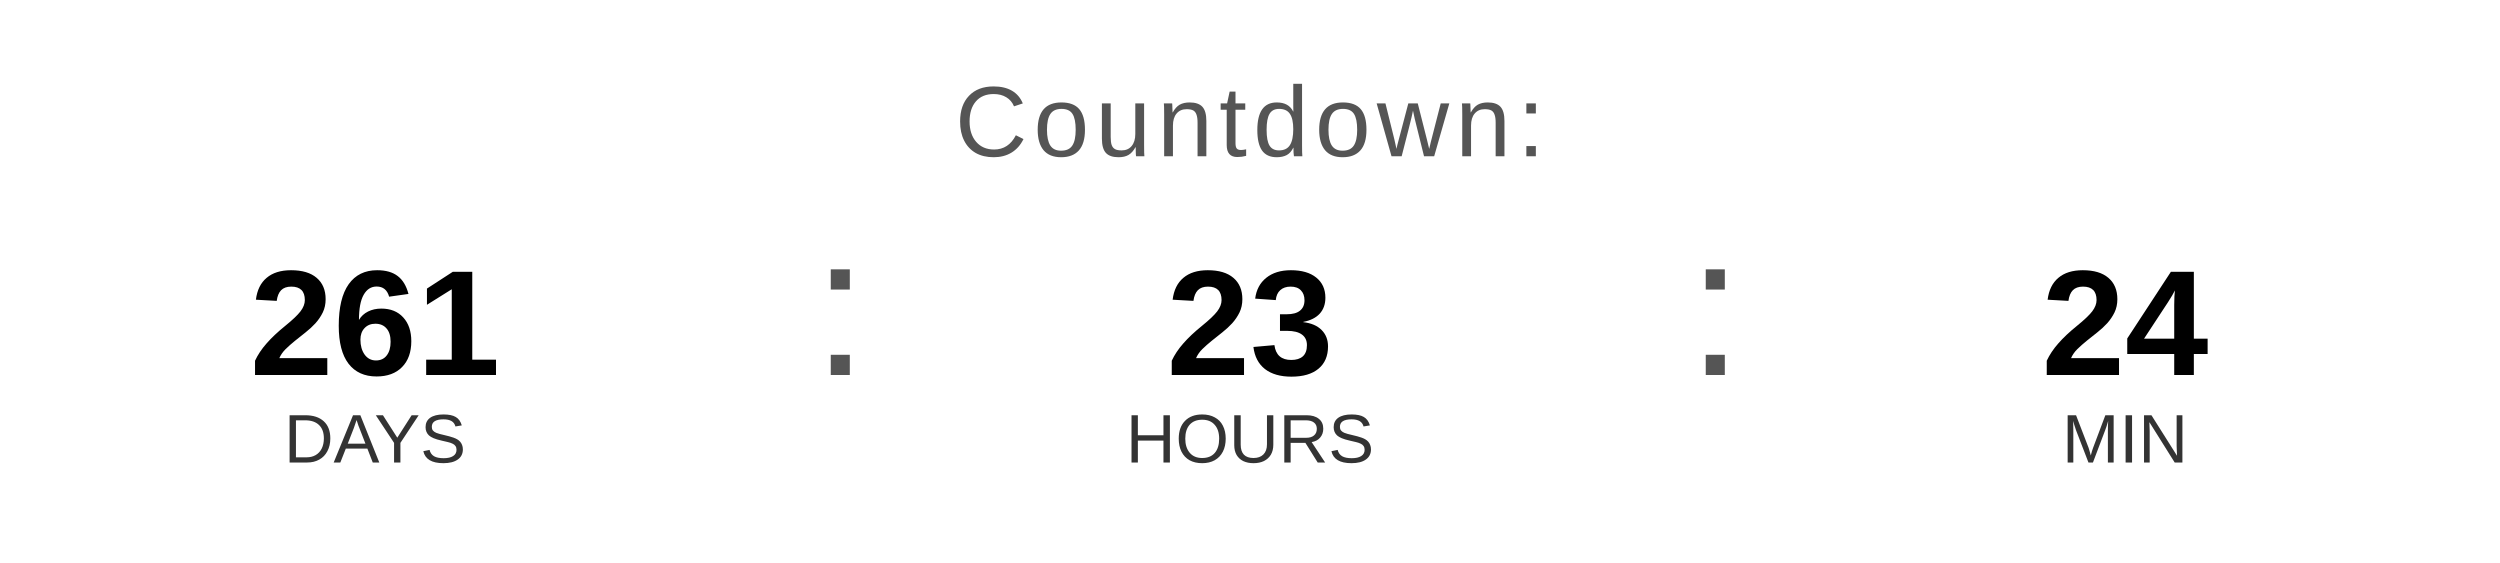
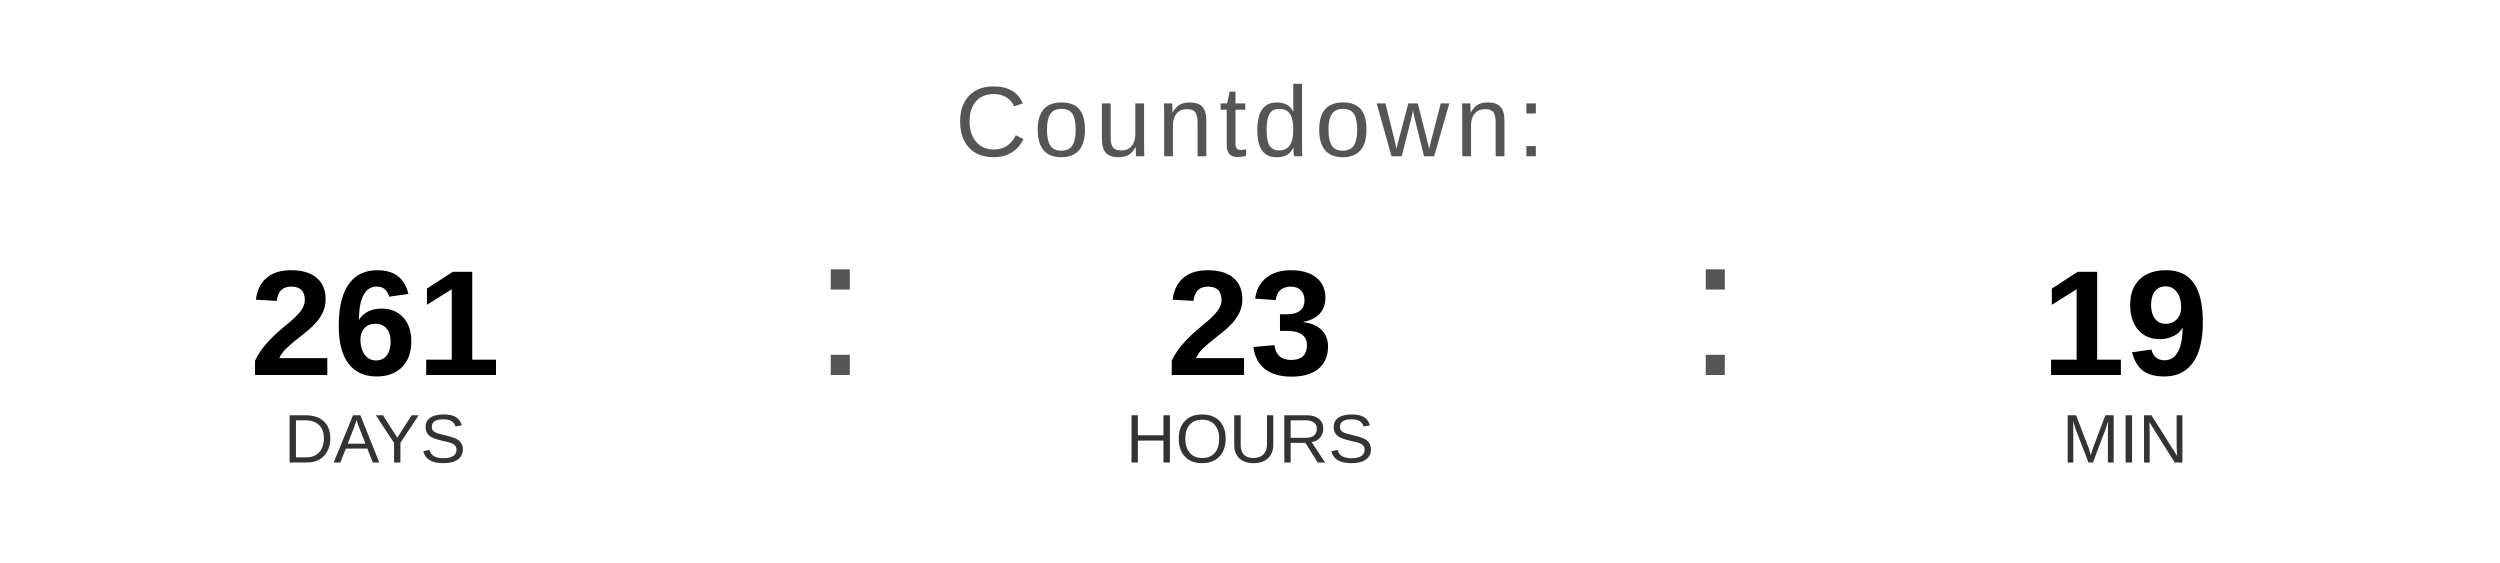
<svg xmlns="http://www.w3.org/2000/svg" width="400" height="90" viewBox="0 0 400 90">
  <text x="200" y="25" font-family="Arial, Helvetica, sans-serif" font-size="16" fill="#555555" text-anchor="middle" letter-spacing="1">
    Countdown:
  </text>
  <text x="60" y="60" font-family="Arial, Helvetica, sans-serif" font-size="24" font-weight="bold" fill="#000000" text-anchor="middle">261</text>
  <text x="60" y="74" font-family="Arial, Helvetica, sans-serif" font-size="11" fill="#333333" text-anchor="middle">DAYS</text>
  <text x="130" y="60" font-family="Arial, sans-serif" font-size="32" fill="#555555">:</text>
  <text x="200" y="60" font-family="Arial, Helvetica, sans-serif" font-size="24" font-weight="bold" fill="#000000" text-anchor="middle">23</text>
  <text x="200" y="74" font-family="Arial, Helvetica, sans-serif" font-size="11" fill="#333333" text-anchor="middle">HOURS</text>
  <text x="270" y="60" font-family="Arial, sans-serif" font-size="32" fill="#555555">:</text>
-   <text x="340" y="60" font-family="Arial, Helvetica, sans-serif" font-size="24" font-weight="bold" fill="#000000" text-anchor="middle">24</text>
+   <text x="340" y="60" font-family="Arial, Helvetica, sans-serif" font-size="24" font-weight="bold" fill="#000000" text-anchor="middle">19</text>
  <text x="340" y="74" font-family="Arial, Helvetica, sans-serif" font-size="11" fill="#333333" text-anchor="middle">MIN</text>
</svg>
